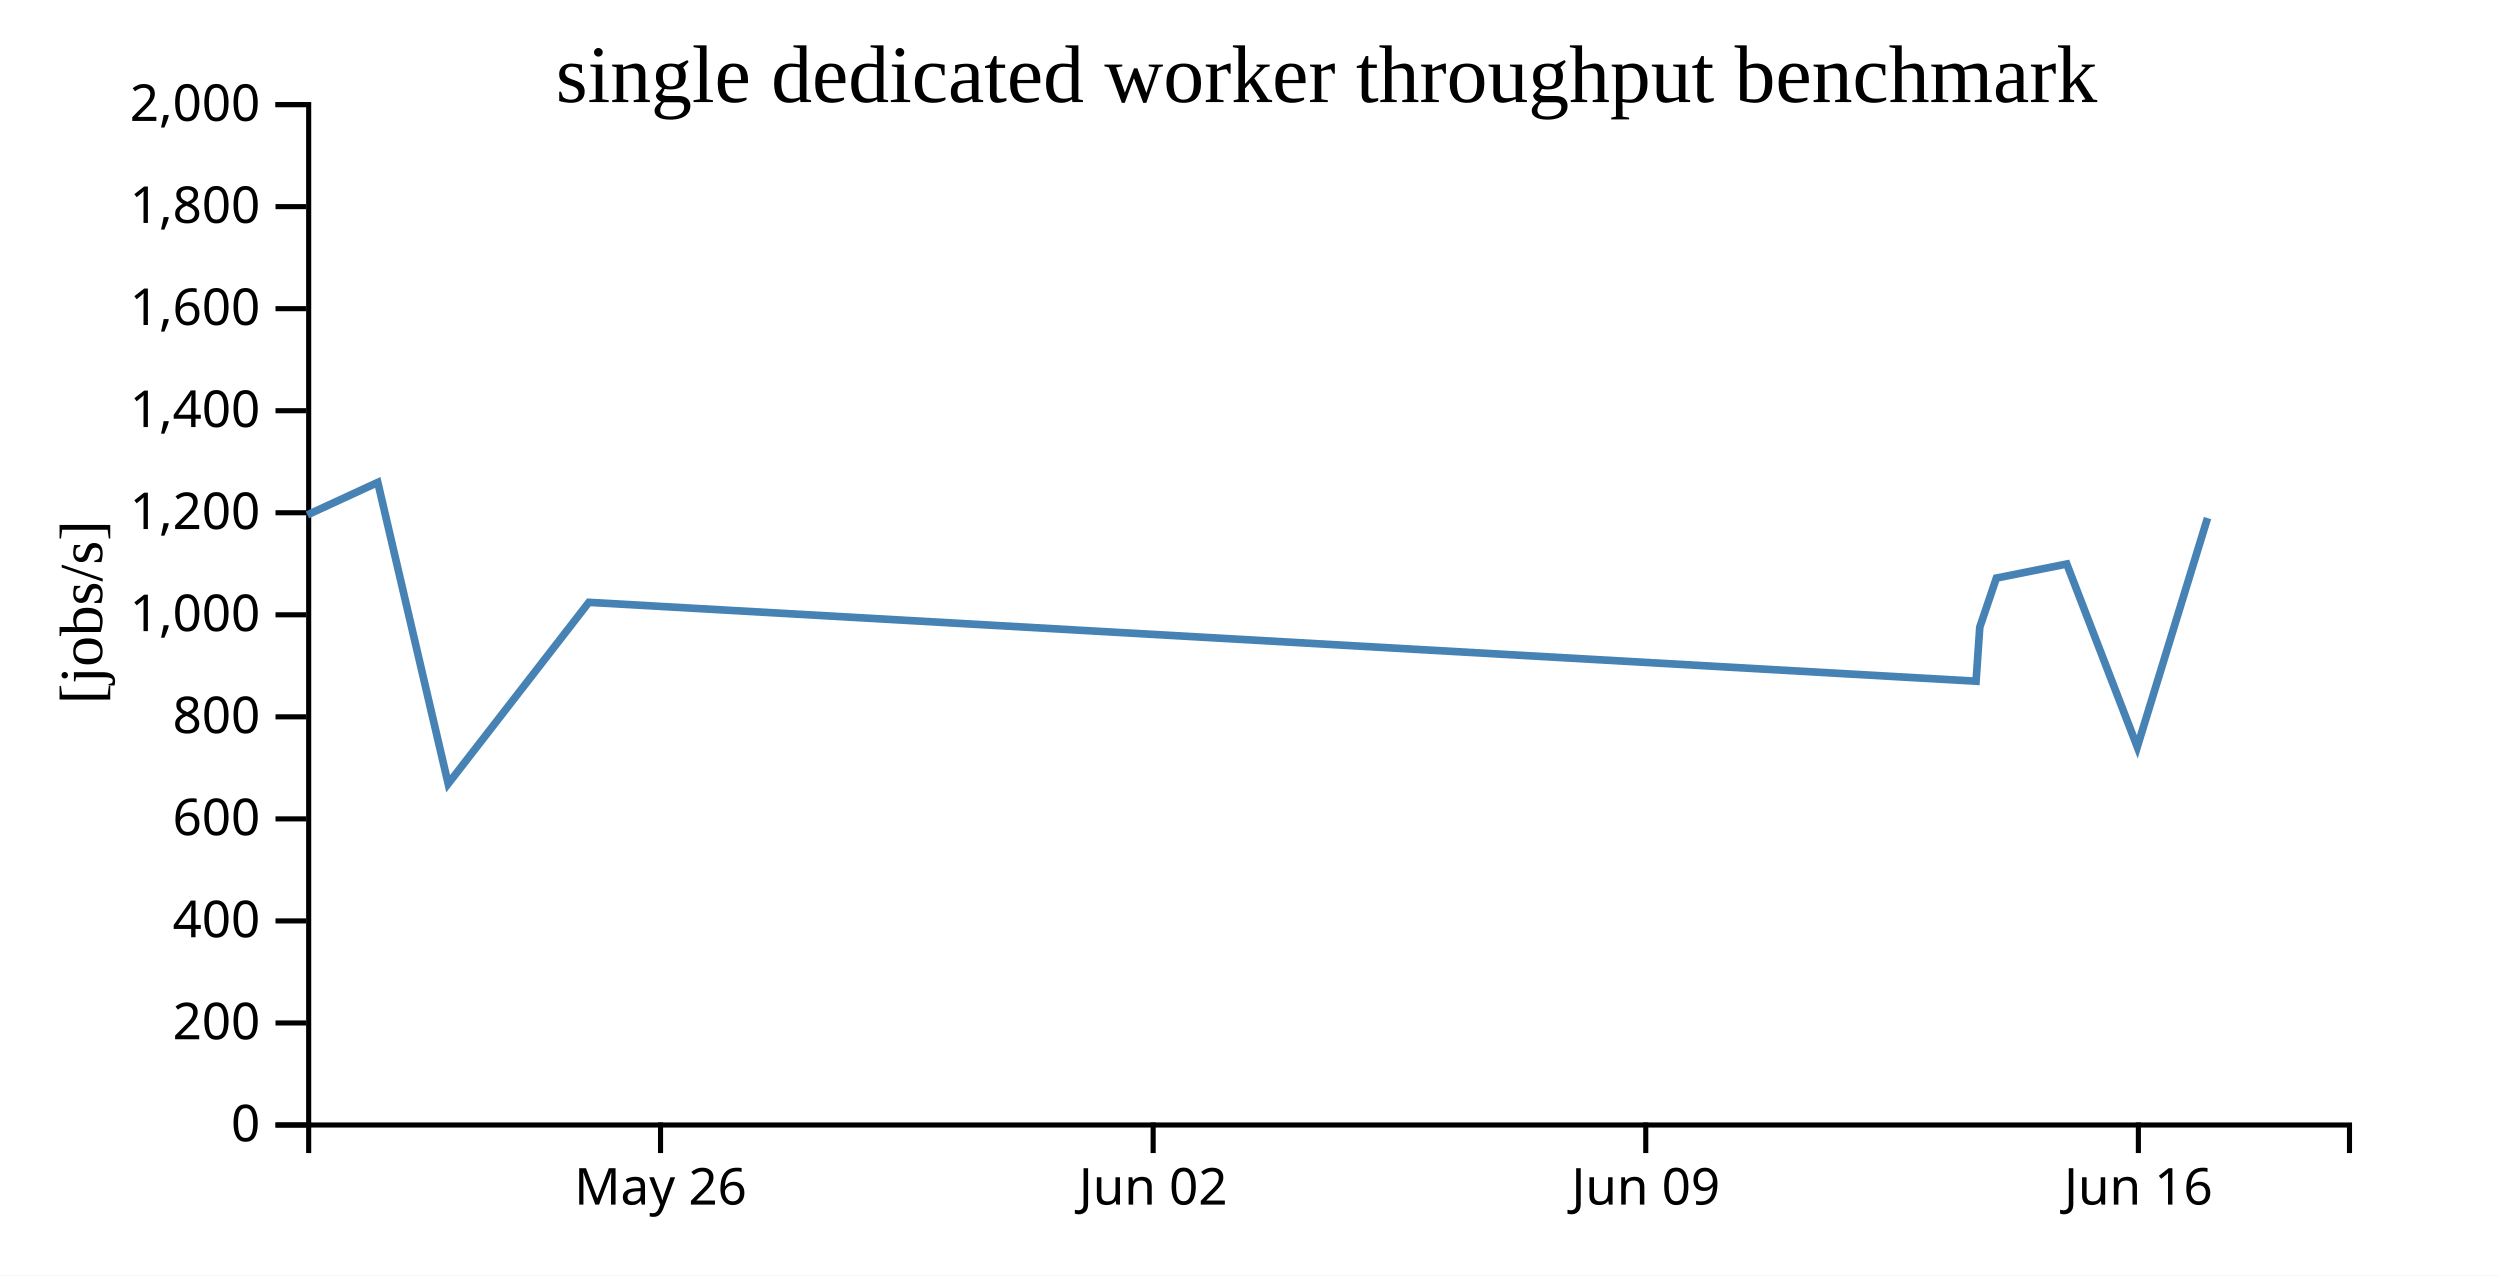
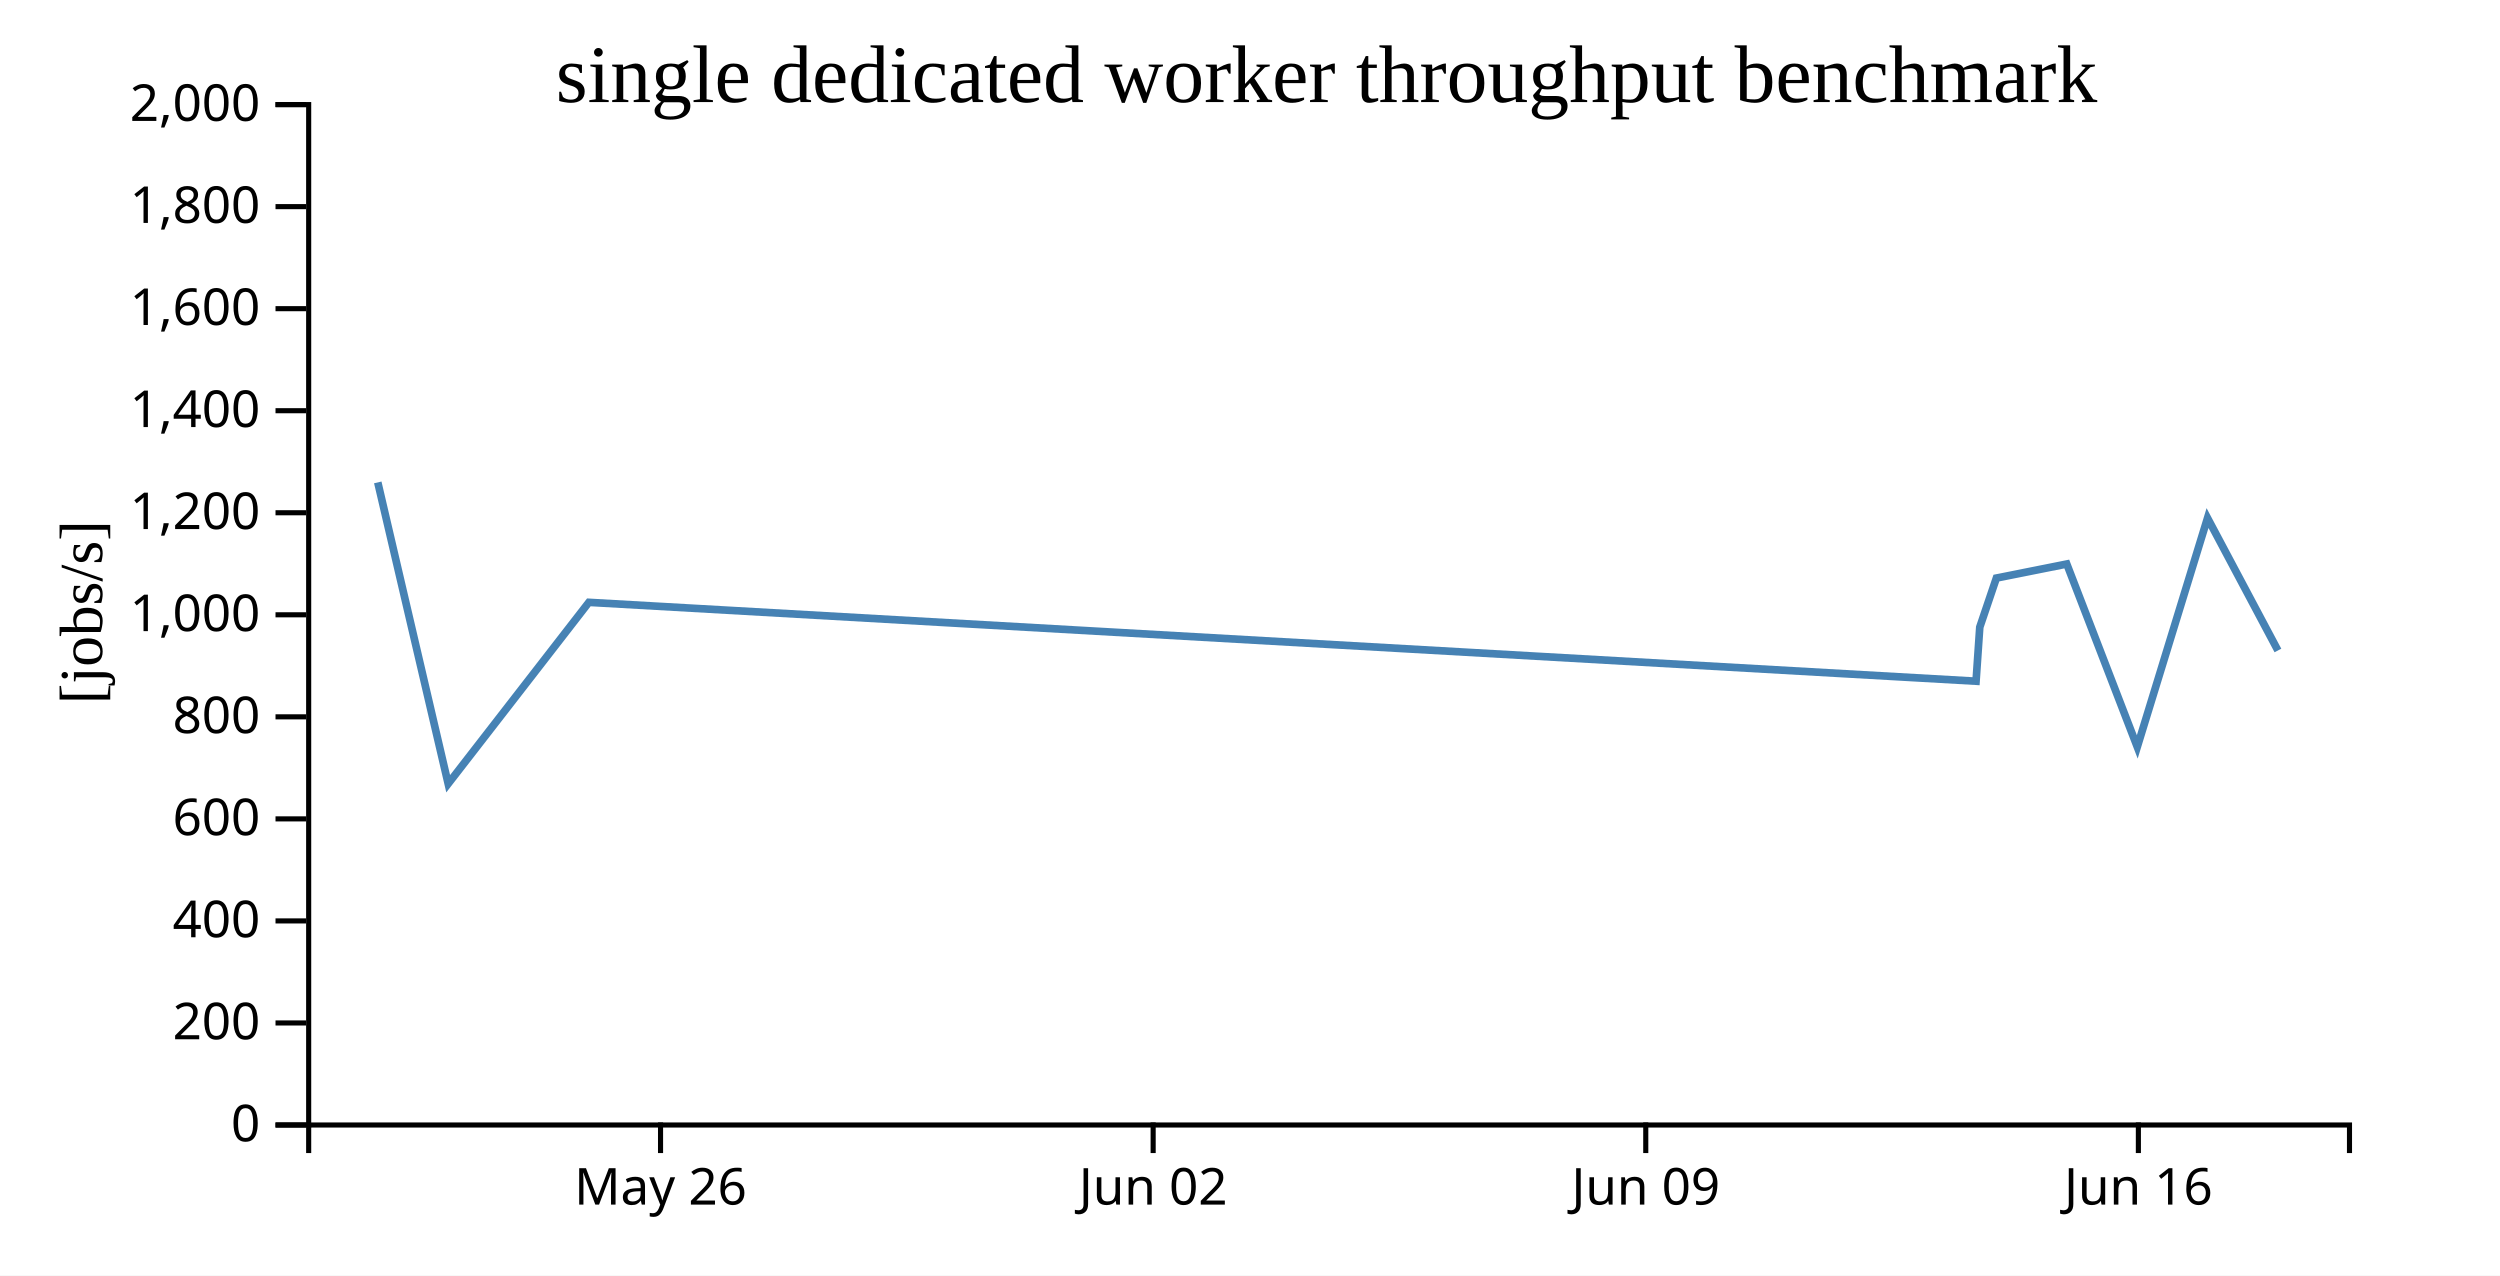
<svg xmlns="http://www.w3.org/2000/svg" width="490" height="250">
  <rect width="100%" height="100%" fill="white" />
  <g transform="translate(60,20)">
    <g transform="translate(0,200)" fill="none" font-size="10" font-family="sans-serif" text-anchor="middle">
      <path class="domain" stroke="currentColor" d="M0.5,6V0.5H400.5V6" />
      <g class="tick" opacity="1" transform="translate(69.46552,0)">
        <line stroke="currentColor" y2="6" />
        <text fill="currentColor" y="9" dy="0.71em">May 26</text>
      </g>
      <g class="tick" opacity="1" transform="translate(166.0172,0)">
        <line stroke="currentColor" y2="6" />
        <text fill="currentColor" y="9" dy="0.71em">Jun 02</text>
      </g>
      <g class="tick" opacity="1" transform="translate(262.569,0)">
        <line stroke="currentColor" y2="6" />
        <text fill="currentColor" y="9" dy="0.71em">Jun 09</text>
      </g>
      <g class="tick" opacity="1" transform="translate(359.1207,0)">
        <line stroke="currentColor" y2="6" />
        <text fill="currentColor" y="9" dy="0.71em">Jun 16</text>
      </g>
    </g>
    <g fill="none" font-size="10" font-family="sans-serif" text-anchor="end">
      <path class="domain" stroke="currentColor" d="M-6,200.5H0.5V0.5H-6" />
      <g class="tick" opacity="1" transform="translate(0,200.5)">
        <line stroke="currentColor" x2="-6" />
        <text fill="currentColor" x="-9" dy="0.32em">0</text>
      </g>
      <g class="tick" opacity="1" transform="translate(0,180.5)">
        <line stroke="currentColor" x2="-6" />
        <text fill="currentColor" x="-9" dy="0.32em">200</text>
      </g>
      <g class="tick" opacity="1" transform="translate(0,160.5)">
        <line stroke="currentColor" x2="-6" />
        <text fill="currentColor" x="-9" dy="0.32em">400</text>
      </g>
      <g class="tick" opacity="1" transform="translate(0,140.5)">
        <line stroke="currentColor" x2="-6" />
        <text fill="currentColor" x="-9" dy="0.32em">600</text>
      </g>
      <g class="tick" opacity="1" transform="translate(0,120.5)">
        <line stroke="currentColor" x2="-6" />
        <text fill="currentColor" x="-9" dy="0.32em">800</text>
      </g>
      <g class="tick" opacity="1" transform="translate(0,100.5)">
        <line stroke="currentColor" x2="-6" />
        <text fill="currentColor" x="-9" dy="0.32em">1,000</text>
      </g>
      <g class="tick" opacity="1" transform="translate(0,80.5)">
        <line stroke="currentColor" x2="-6" />
        <text fill="currentColor" x="-9" dy="0.32em">1,200</text>
      </g>
      <g class="tick" opacity="1" transform="translate(0,60.5)">
        <line stroke="currentColor" x2="-6" />
        <text fill="currentColor" x="-9" dy="0.32em">1,400</text>
      </g>
      <g class="tick" opacity="1" transform="translate(0,40.5)">
        <line stroke="currentColor" x2="-6" />
        <text fill="currentColor" x="-9" dy="0.32em">1,600</text>
      </g>
      <g class="tick" opacity="1" transform="translate(0,20.5)">
        <line stroke="currentColor" x2="-6" />
        <text fill="currentColor" x="-9" dy="0.32em">1,800</text>
      </g>
      <g class="tick" opacity="1" transform="translate(0,0.5)">
        <line stroke="currentColor" x2="-6" />
        <text fill="currentColor" x="-9" dy="0.32em">2,000</text>
      </g>
    </g>
    <text text-anchor="middle" style="font-size: 12px" transform="rotate(-90)" y="-40" x="-100">[jobs/s]</text>
    <text text-anchor="middle" style="font-size: 16px" y="0" x="200">single dedicated worker throughput benchmark</text>
-     <path fill="none" stroke="steelblue" stroke-width="1.5" d="M0.255,80.908L14.044,74.549L27.842,133.613L55.416,98.059L327.307,113.518L328.036,102.922L331.291,93.302L345.088,90.546L358.906,126.392L372.676,81.54" />
+     <path fill="none" stroke="steelblue" stroke-width="1.5" d="M14.044,74.549L27.842,133.613L55.416,98.059L327.307,113.518L328.036,102.922L331.291,93.302L345.088,90.546L358.906,126.392L372.676,81.54L386.473,107.494" />
  </g>
</svg>
